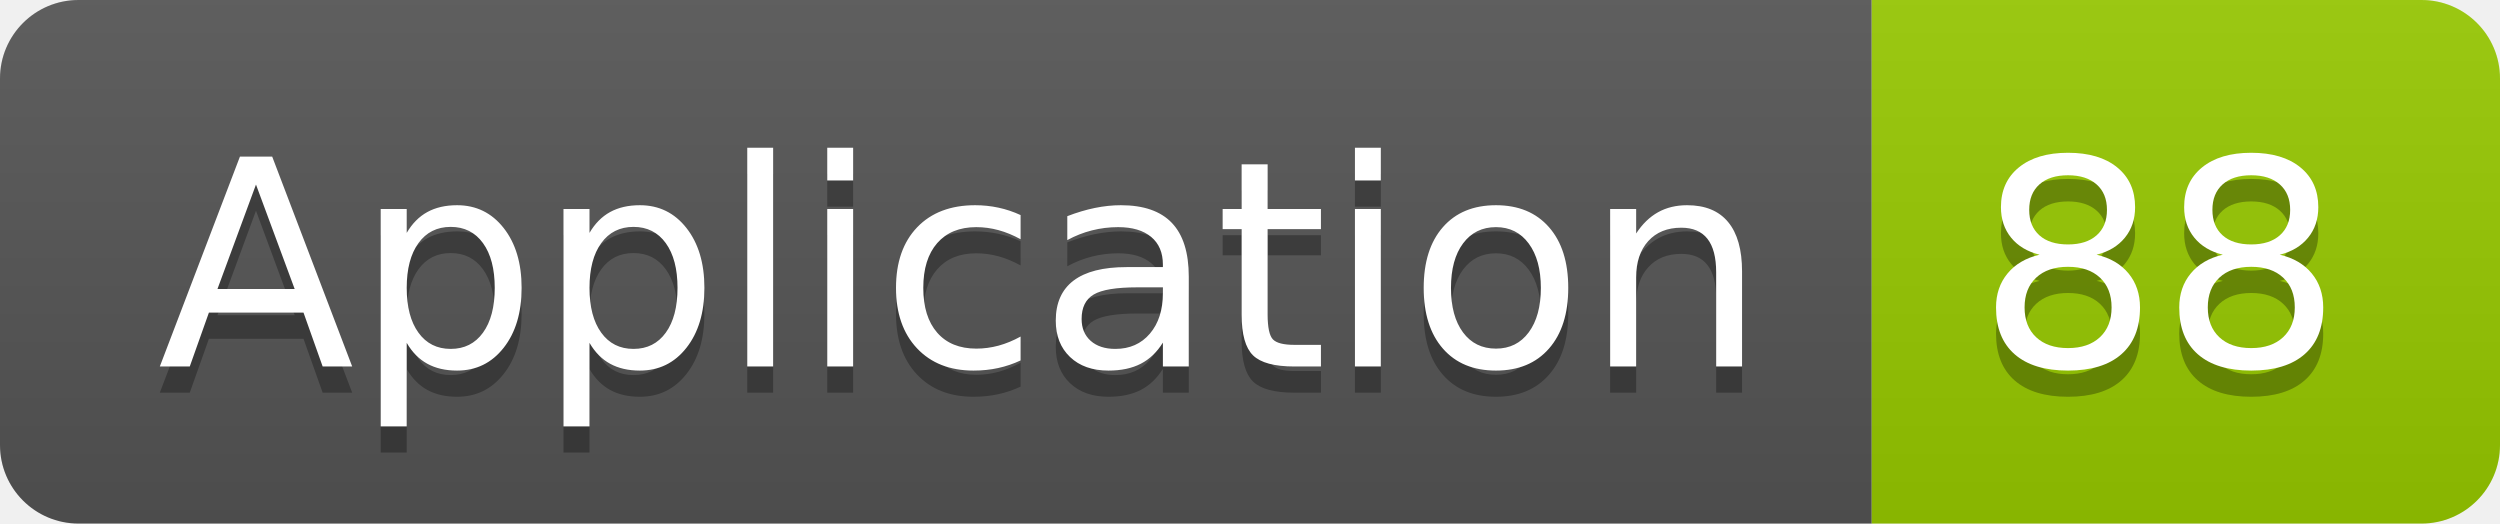
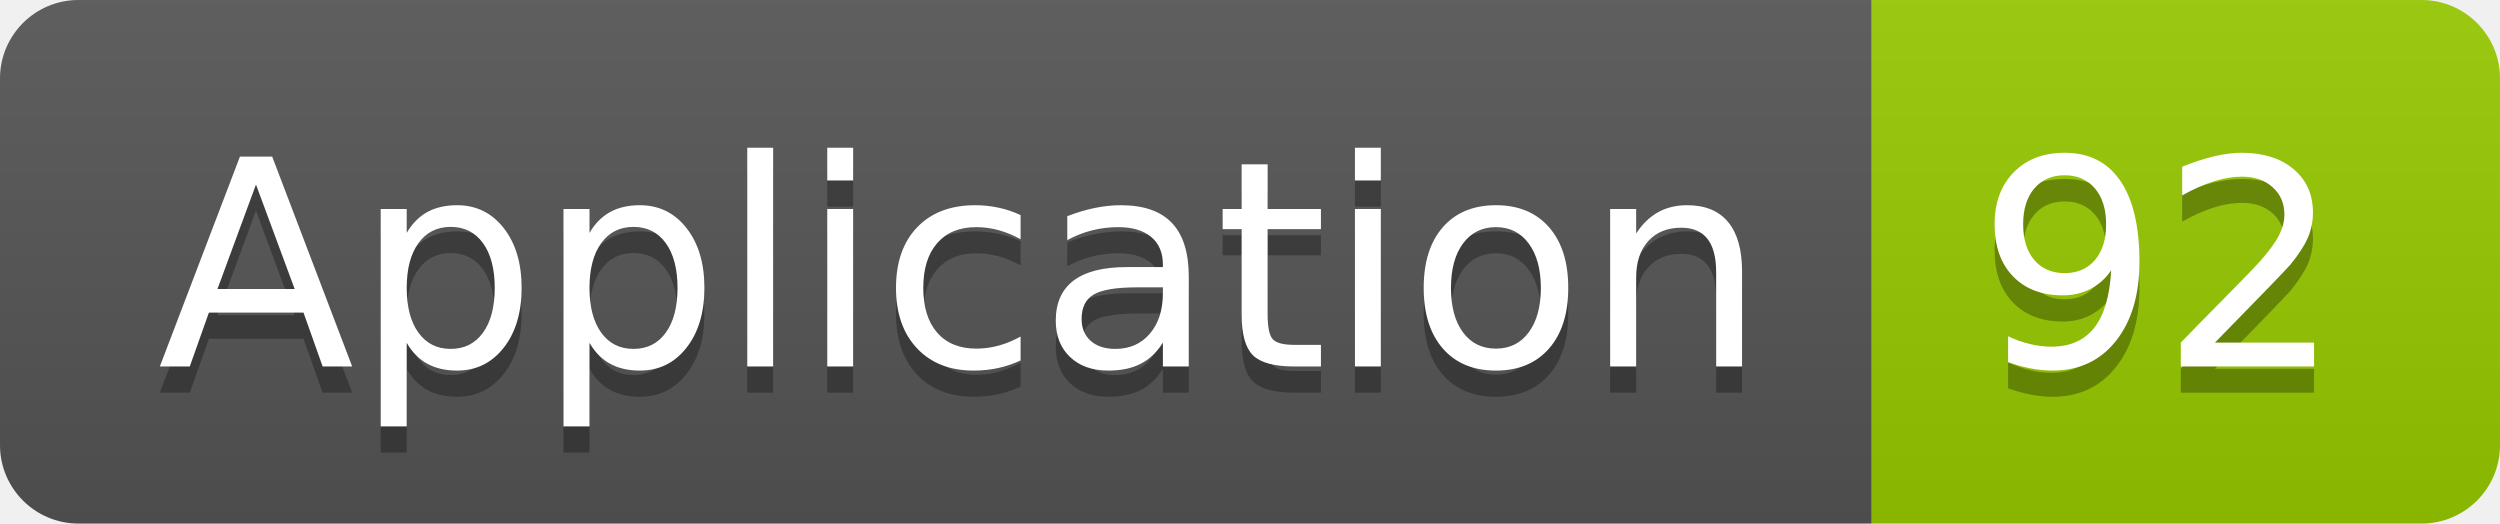
<svg xmlns="http://www.w3.org/2000/svg" width="95.5" height="20">
  <linearGradient id="smooth" x2="0" y2="100%">
    <stop offset="0" stop-color="#bbb" stop-opacity=".1" />
    <stop offset="1" stop-opacity=".1" />
  </linearGradient>
  <clipPath id="round">
    <rect width="95.5" height="20" rx="3" fill="#fff" />
  </clipPath>
  <g clip-path="url(#round)">
    <rect width="71.5" height="20" fill="#555" />
    <rect x="71.5" width="24.0" height="20" fill="#97CA00" />
    <rect width="95.5" height="20" fill="url(#smooth)" />
  </g>
  <g fill="#fff" text-anchor="middle" font-family="DejaVu Sans,Verdana,Geneva,sans-serif" font-size="110">
    <text x="367.5" y="150" fill="#010101" fill-opacity=".3" transform="scale(0.1)" textLength="615.0" lengthAdjust="spacing">Application</text>
    <text x="367.5" y="140" transform="scale(0.1)" textLength="615.0" lengthAdjust="spacing">Application</text>
-     <text x="825.0" y="150" fill="#010101" fill-opacity=".3" transform="scale(0.1)" textLength="140.0" lengthAdjust="spacing">88</text>
-     <text x="825.0" y="140" transform="scale(0.1)" textLength="140.0" lengthAdjust="spacing">88</text>
+     <text x="825.0" y="150" fill="#010101" fill-opacity=".3" transform="scale(0.1)" textLength="140.0" lengthAdjust="spacing">92</text>
+     <text x="825.0" y="140" transform="scale(0.1)" textLength="140.0" lengthAdjust="spacing">92</text>
  </g>
</svg>
